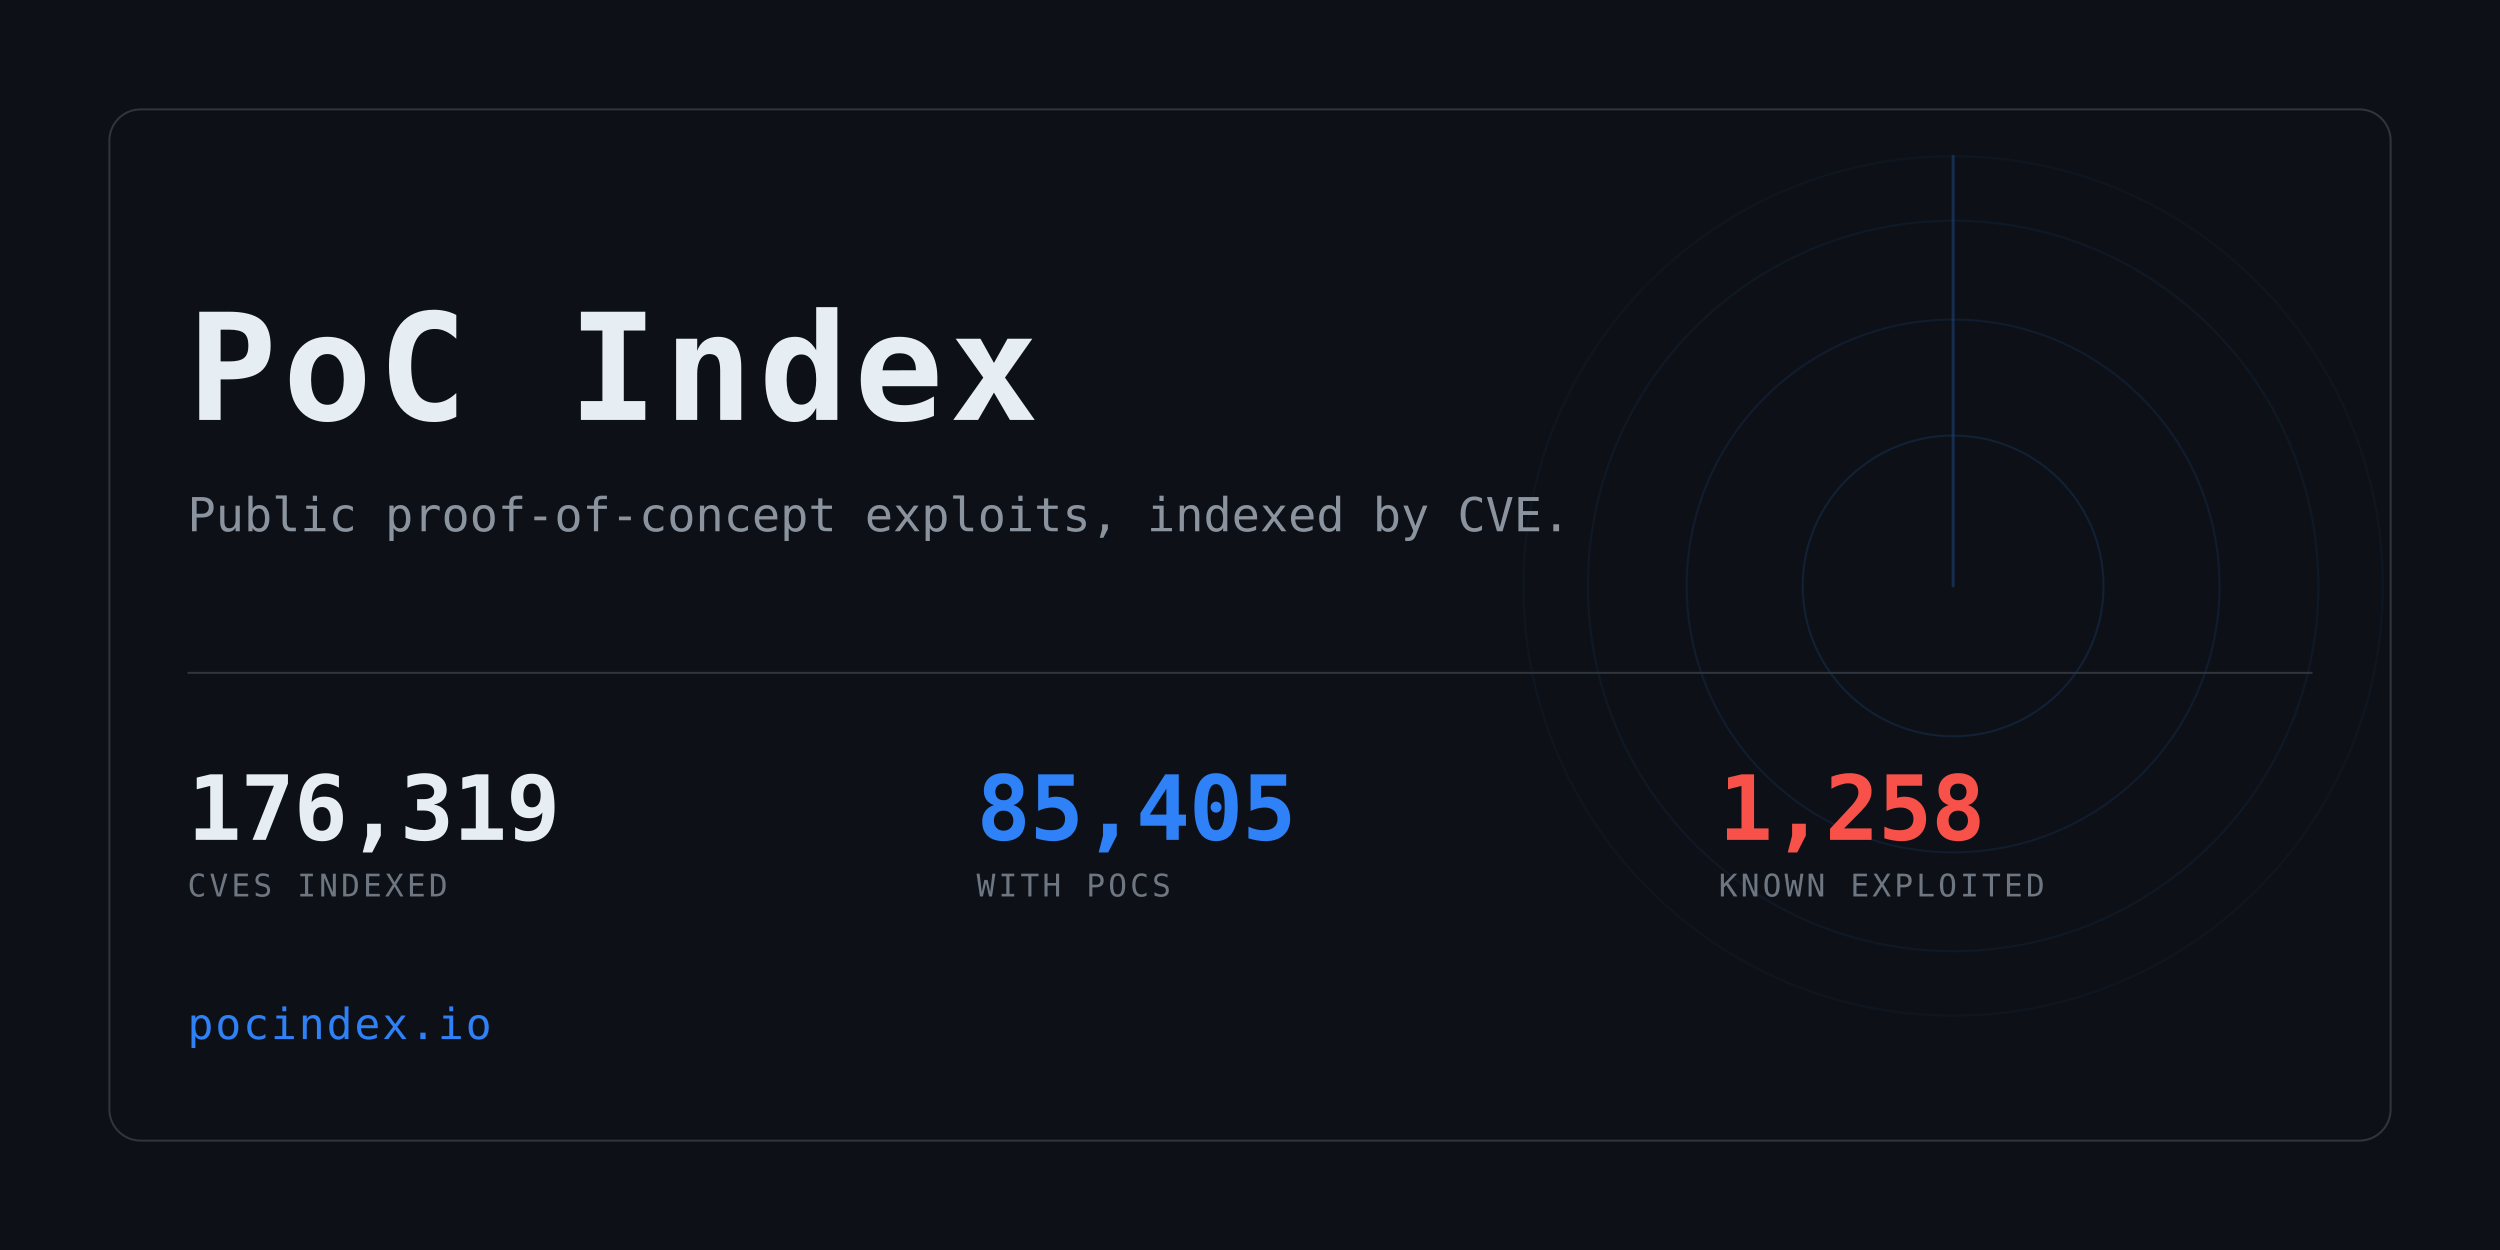
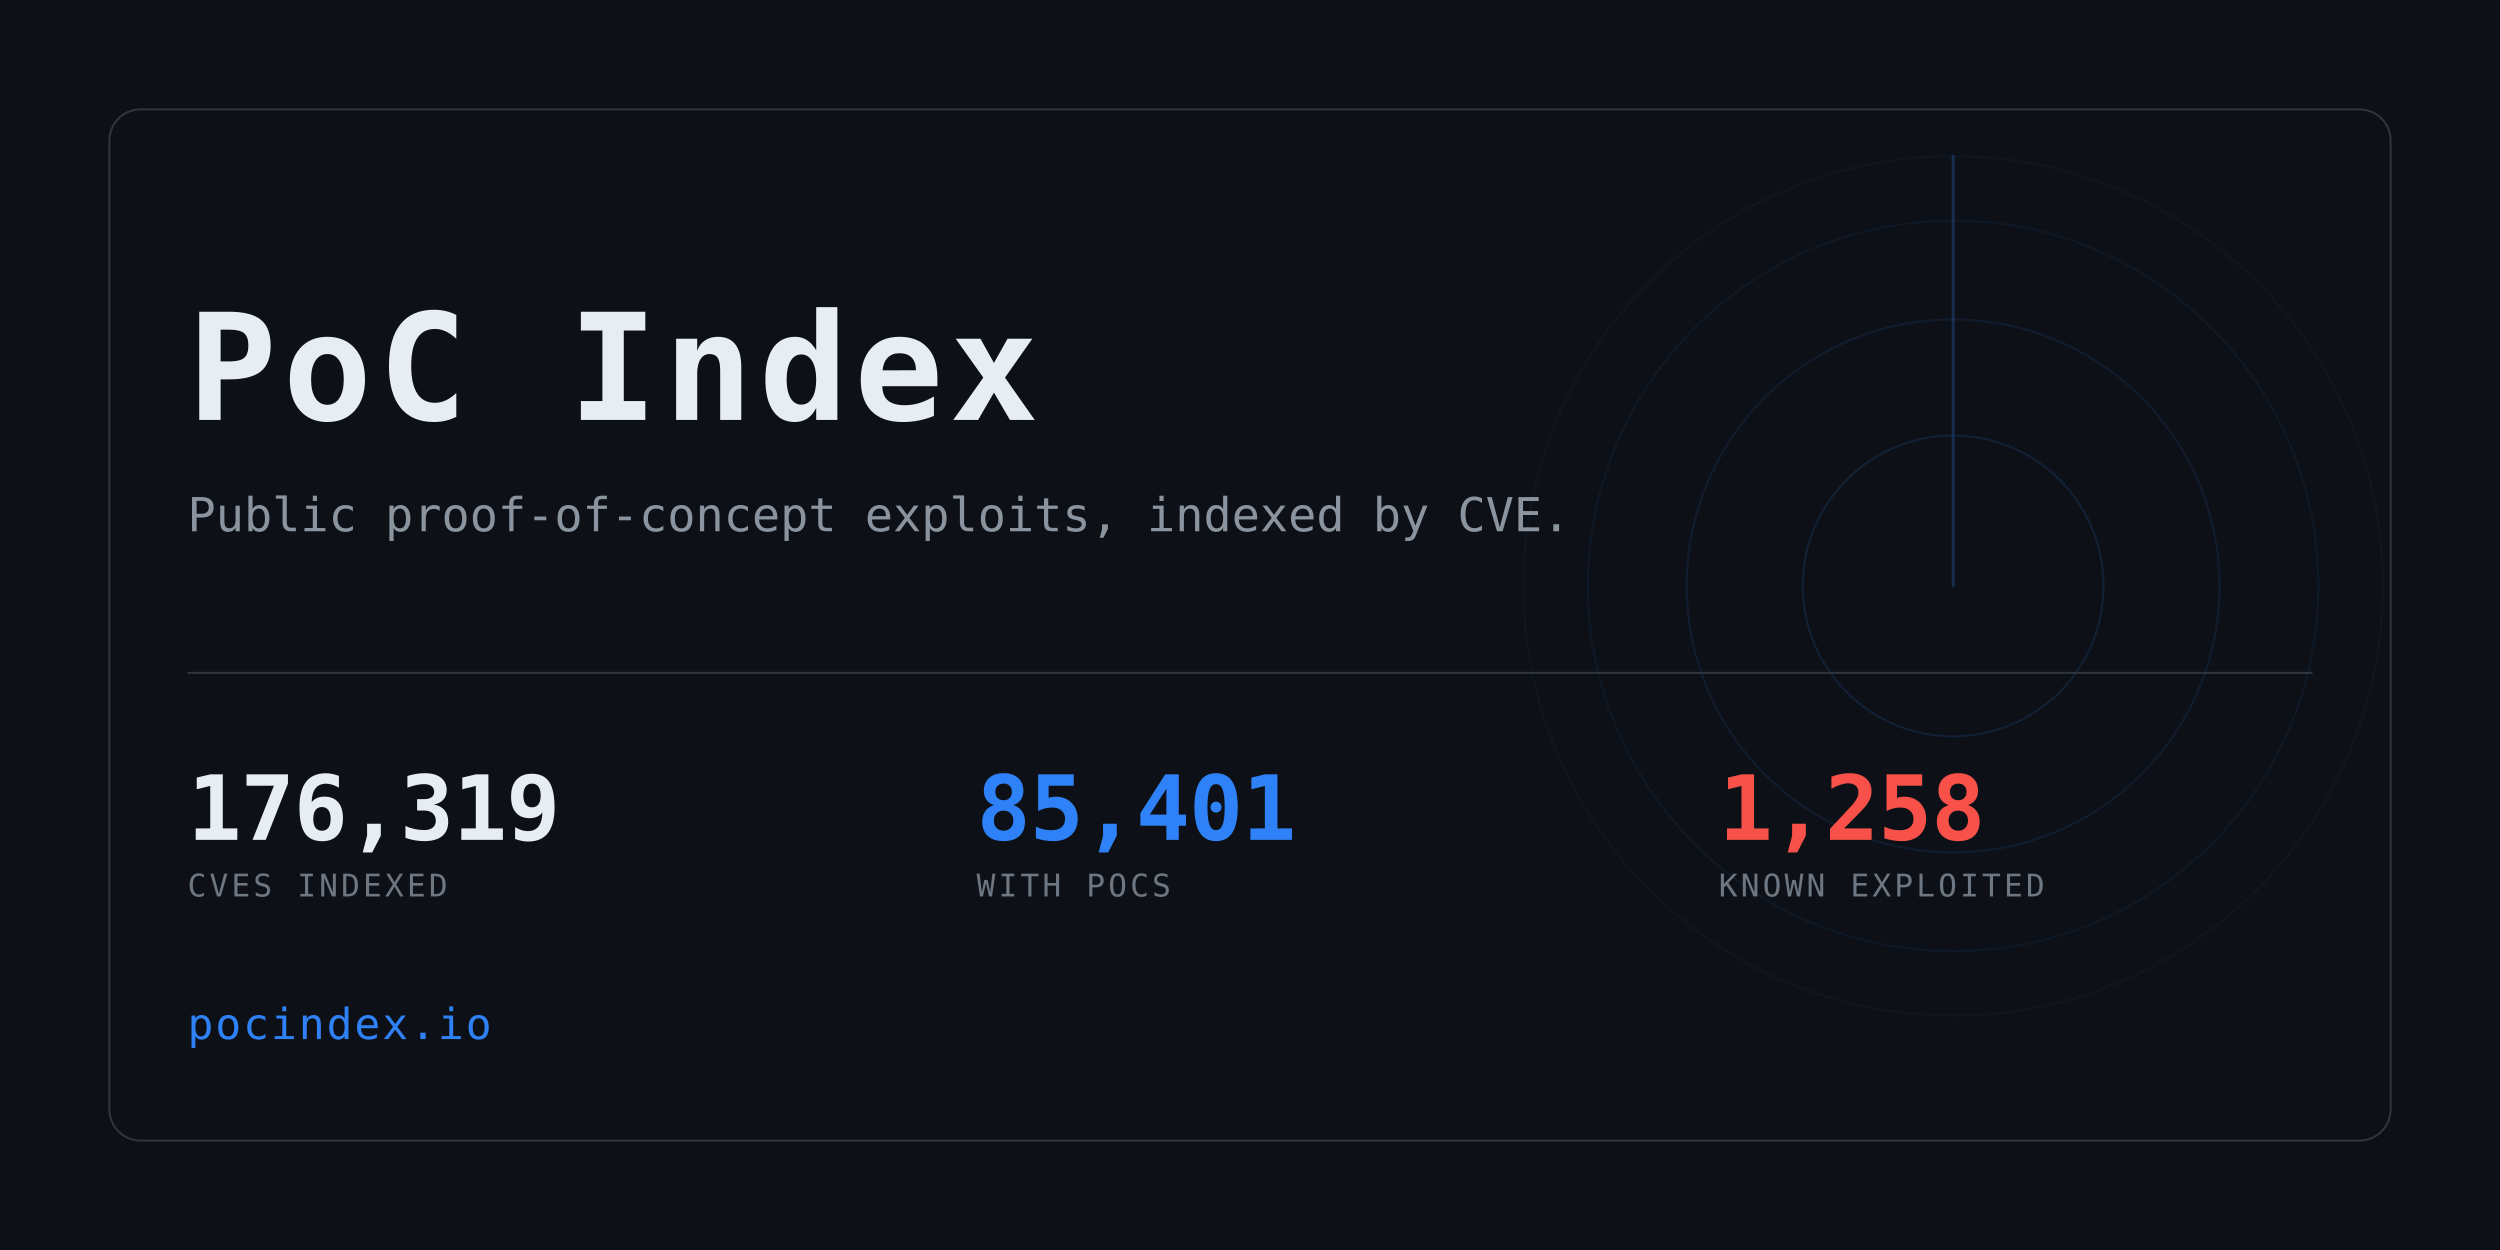
<svg xmlns="http://www.w3.org/2000/svg" width="1280" height="640" viewBox="0 0 1280 640" role="img" aria-label="PoC Index">
  <clipPath id="card">
    <rect x="56" y="56" width="1168" height="528" rx="16" />
  </clipPath>
  <rect width="1280" height="640" fill="#0d1117" />
  <g clip-path="url(#card)" opacity="0.6">
    <g>
      <circle cx="1000" cy="300" r="77.0" fill="none" stroke="#2f81f7" stroke-width="1" opacity="0.234" />
      <circle cx="1000" cy="300" r="136.4" fill="none" stroke="#2f81f7" stroke-width="1" opacity="0.169" />
      <circle cx="1000" cy="300" r="187.0" fill="none" stroke="#2f81f7" stroke-width="1" opacity="0.117" />
      <circle cx="1000" cy="300" r="220.0" fill="none" stroke="#2f81f7" stroke-width="1" opacity="0.078" />
      <line x1="1000" y1="300" x2="1000" y2="80.0" stroke="#2f81f7" stroke-width="1.5" stroke-linecap="round" opacity="0.416">
        <animateTransform attributeName="transform" type="rotate" from="0 1000 300" to="360 1000 300" dur="8s" repeatCount="indefinite" />
      </line>
    </g>
  </g>
  <rect x="56" y="56" width="1168" height="528" rx="16" fill="none" stroke="#30363d" />
  <text x="96" y="215" font-family="ui-monospace,SFMono-Regular,Menlo,Consolas,monospace" font-size="76" font-weight="700" fill="#e6edf3" letter-spacing="3">PoC Index</text>
  <text x="96" y="272" font-family="ui-monospace,SFMono-Regular,Menlo,Consolas,monospace" font-size="24" fill="#8b949e">
    Public proof-of-concept exploits, indexed by CVE.</text>
  <rect x="96" y="344" width="1088" height="1" fill="#30363d" />
  <text x="96" y="430" font-family="ui-monospace,SFMono-Regular,Menlo,Consolas,monospace" font-size="46" font-weight="700" fill="#e6edf3" letter-spacing="-0.5">176,319</text>
  <text x="96" y="459" font-family="ui-monospace,SFMono-Regular,Menlo,Consolas,monospace" font-size="16" fill="#6e7681" letter-spacing="1.6">CVES INDEXED</text>
-   <text x="500" y="430" font-family="ui-monospace,SFMono-Regular,Menlo,Consolas,monospace" font-size="46" font-weight="700" fill="#2f81f7" letter-spacing="-0.5">85,405</text>
+   <text x="500" y="430" font-family="ui-monospace,SFMono-Regular,Menlo,Consolas,monospace" font-size="46" font-weight="700" fill="#2f81f7" letter-spacing="-0.5">85,401</text>
  <text x="500" y="459" font-family="ui-monospace,SFMono-Regular,Menlo,Consolas,monospace" font-size="16" fill="#6e7681" letter-spacing="1.6">WITH POCS</text>
  <text x="880" y="430" font-family="ui-monospace,SFMono-Regular,Menlo,Consolas,monospace" font-size="46" font-weight="700" fill="#f85149" letter-spacing="-0.5">1,258</text>
  <text x="880" y="459" font-family="ui-monospace,SFMono-Regular,Menlo,Consolas,monospace" font-size="16" fill="#6e7681" letter-spacing="1.6">KNOWN EXPLOITED</text>
  <text x="96" y="532" font-family="ui-monospace,SFMono-Regular,Menlo,Consolas,monospace" font-size="22" fill="#2f81f7" letter-spacing="1">pocindex.io</text>
</svg>
